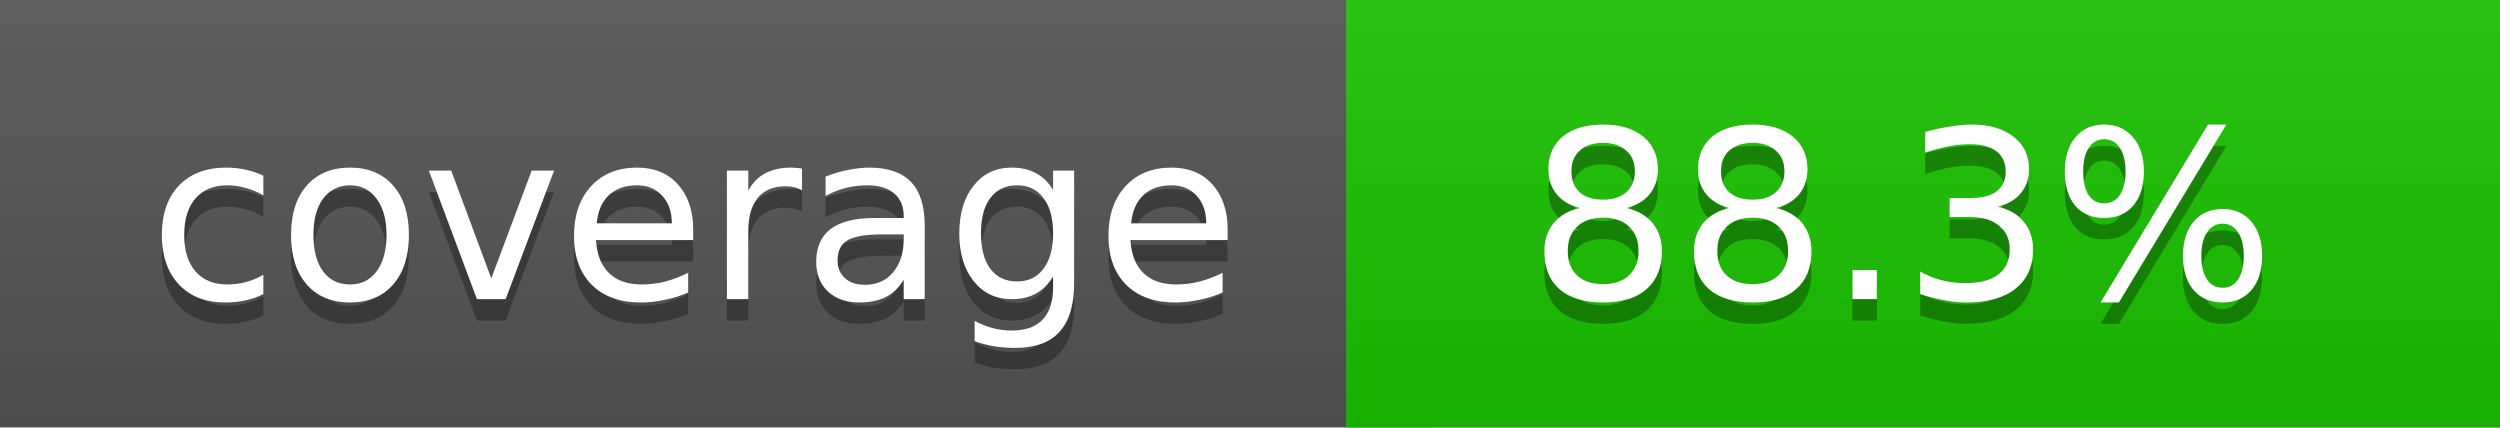
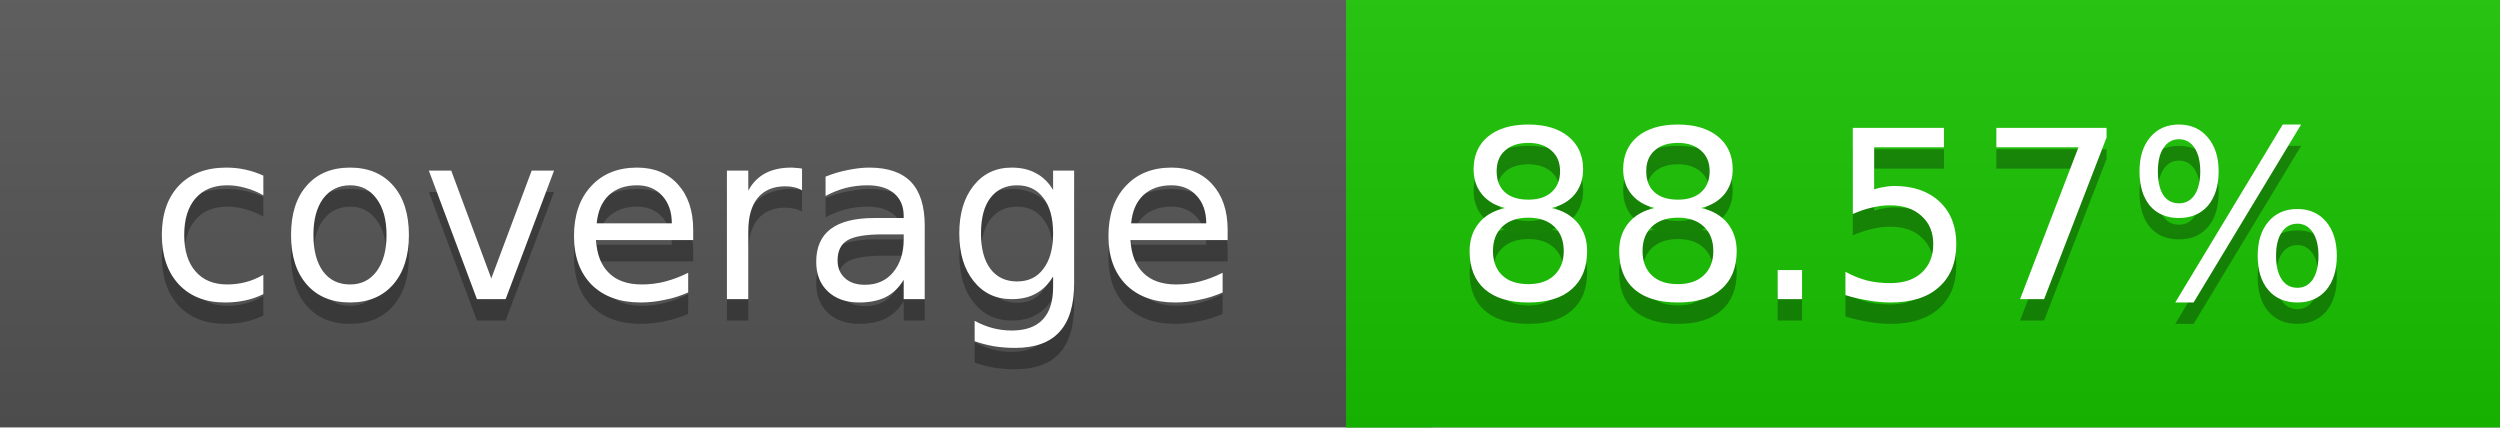
<svg xmlns="http://www.w3.org/2000/svg" width="117" height="20">
  <linearGradient id="a" x2="0" y2="100%">
    <stop offset="0" stop-color="#bbb" stop-opacity=".1" />
    <stop offset="1" stop-opacity=".1" />
  </linearGradient>
  <rect rx="0" width="117" height="20" fill="#555" />
-   <rect rx="0" x="63" width="54" height="20" fill="#1ac300" />
-   <path fill="#1ac300" d="M63 0h4v20h-4z" />
+   <rect rx="0" x="63" width="54" height="20" fill="#19c400" />
+   <path fill="#19c400" d="M63 0h4v20h-4z" />
  <rect rx="0" width="117" height="20" fill="url(#a)" />
  <g fill="#fff" text-anchor="middle" font-family="DejaVu Sans,Verdana,Geneva,sans-serif" font-size="11">
    <text x="32.5" y="15" fill="#010101" fill-opacity=".3">coverage</text>
    <text x="32.5" y="14">coverage</text>
-     <text x="89" y="15" fill="#010101" fill-opacity=".3">88.3%</text>
-     <text x="89" y="14">88.3%</text>
+     <text x="89" y="15" fill="#010101" fill-opacity=".3">88.57%</text>
+     <text x="89" y="14">88.57%</text>
  </g>
</svg>
